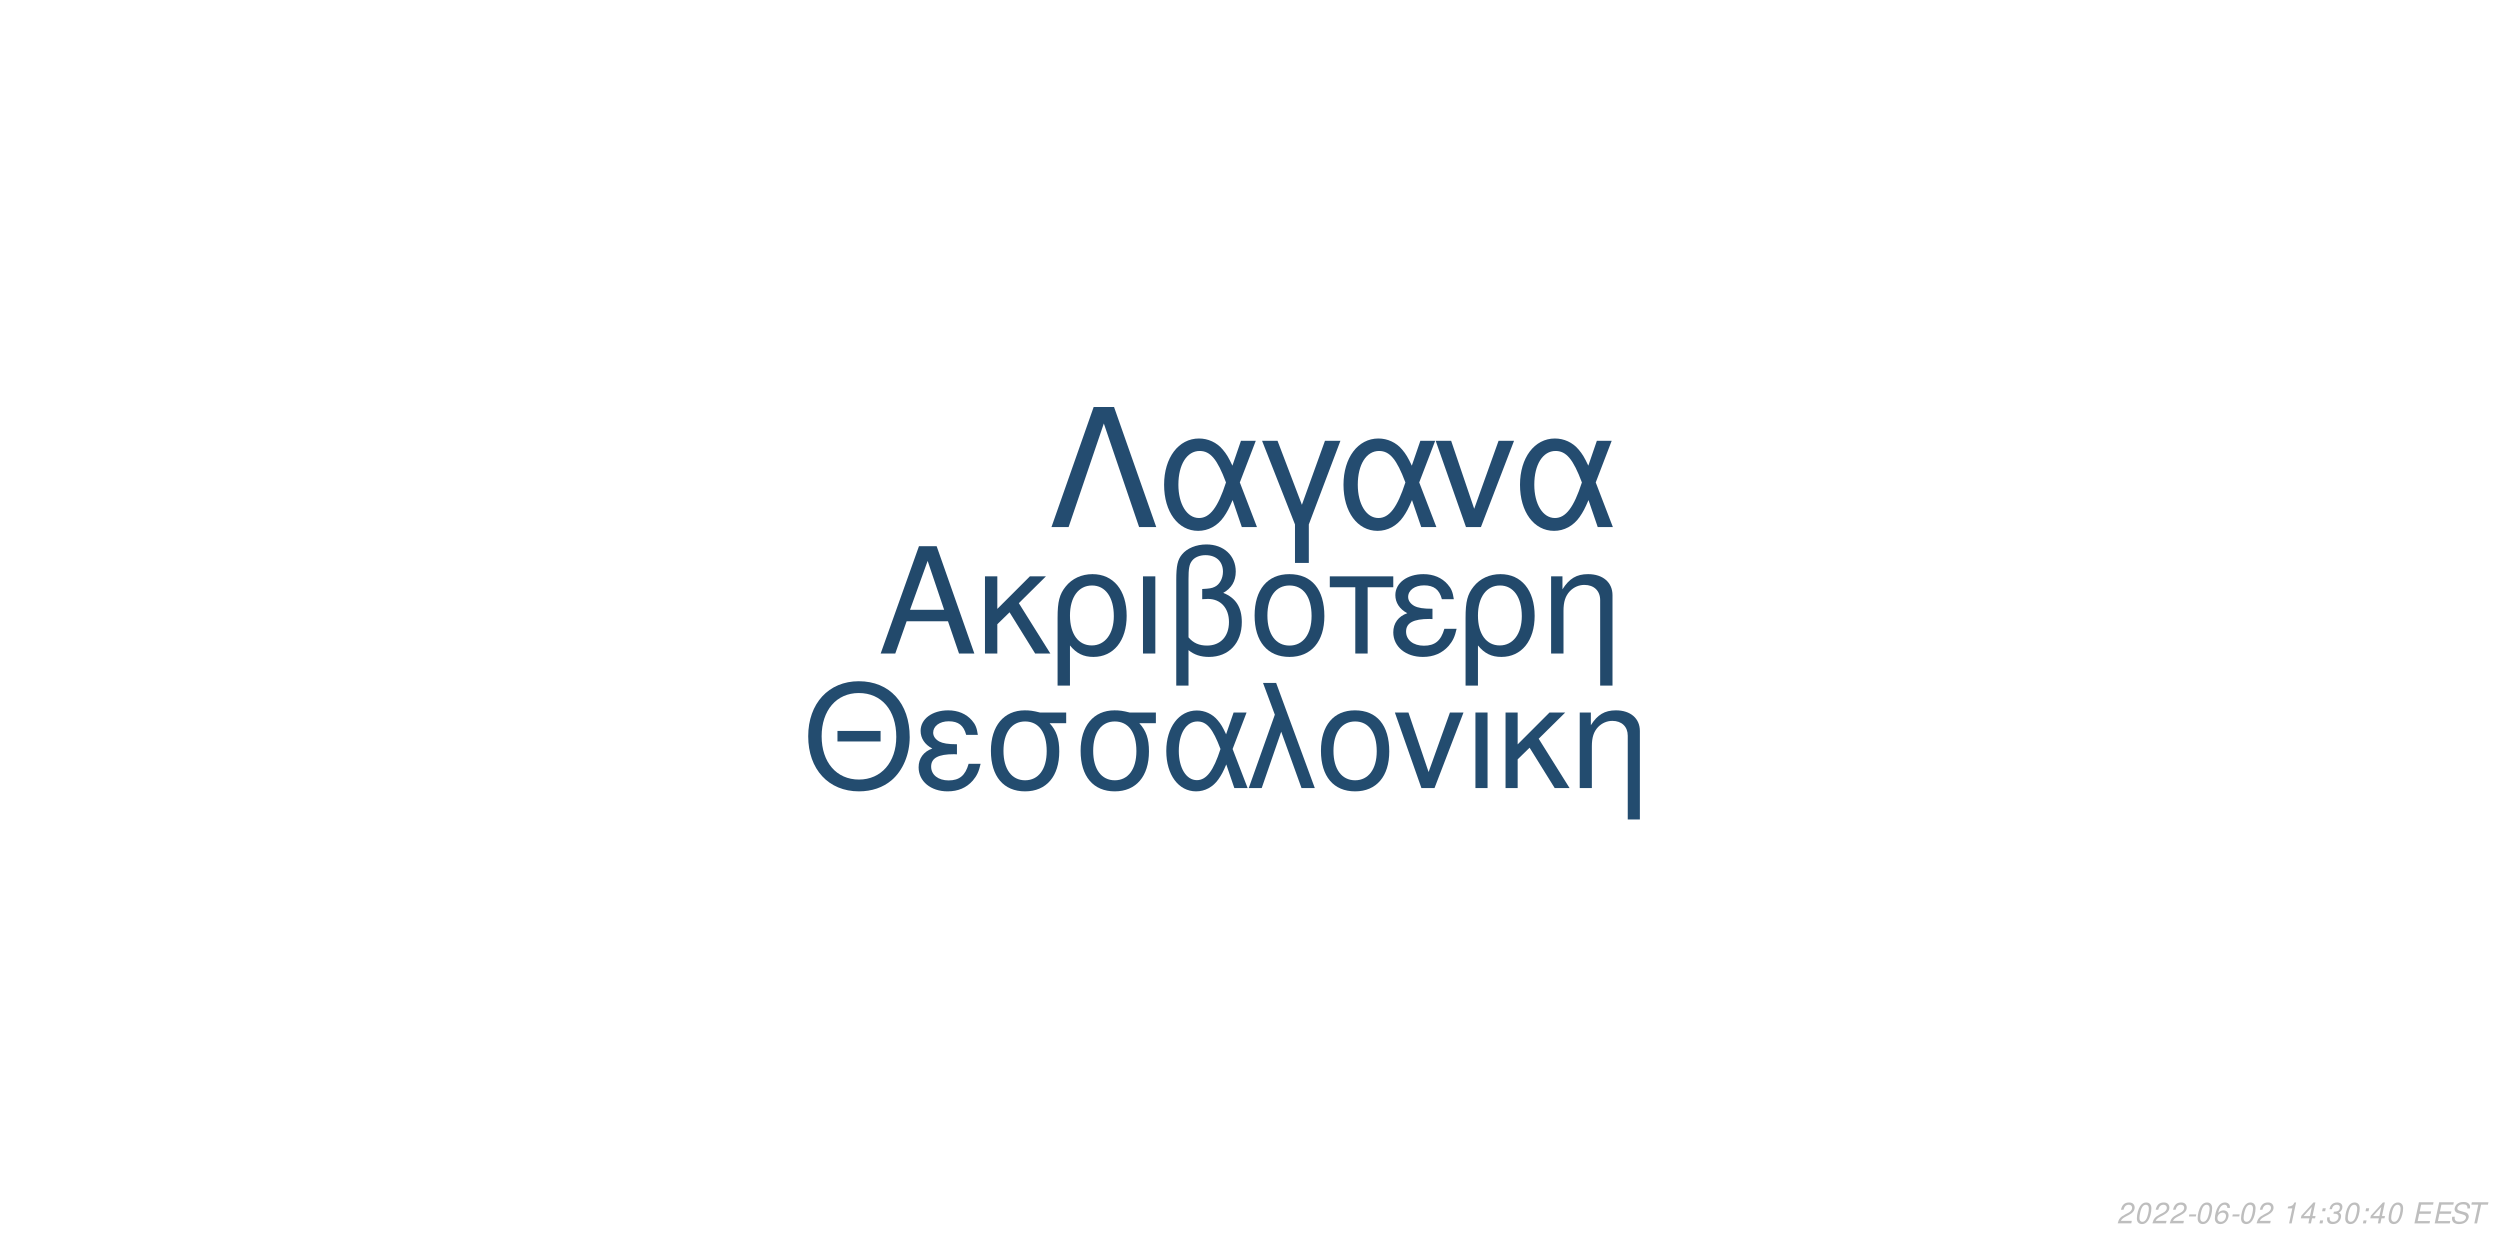
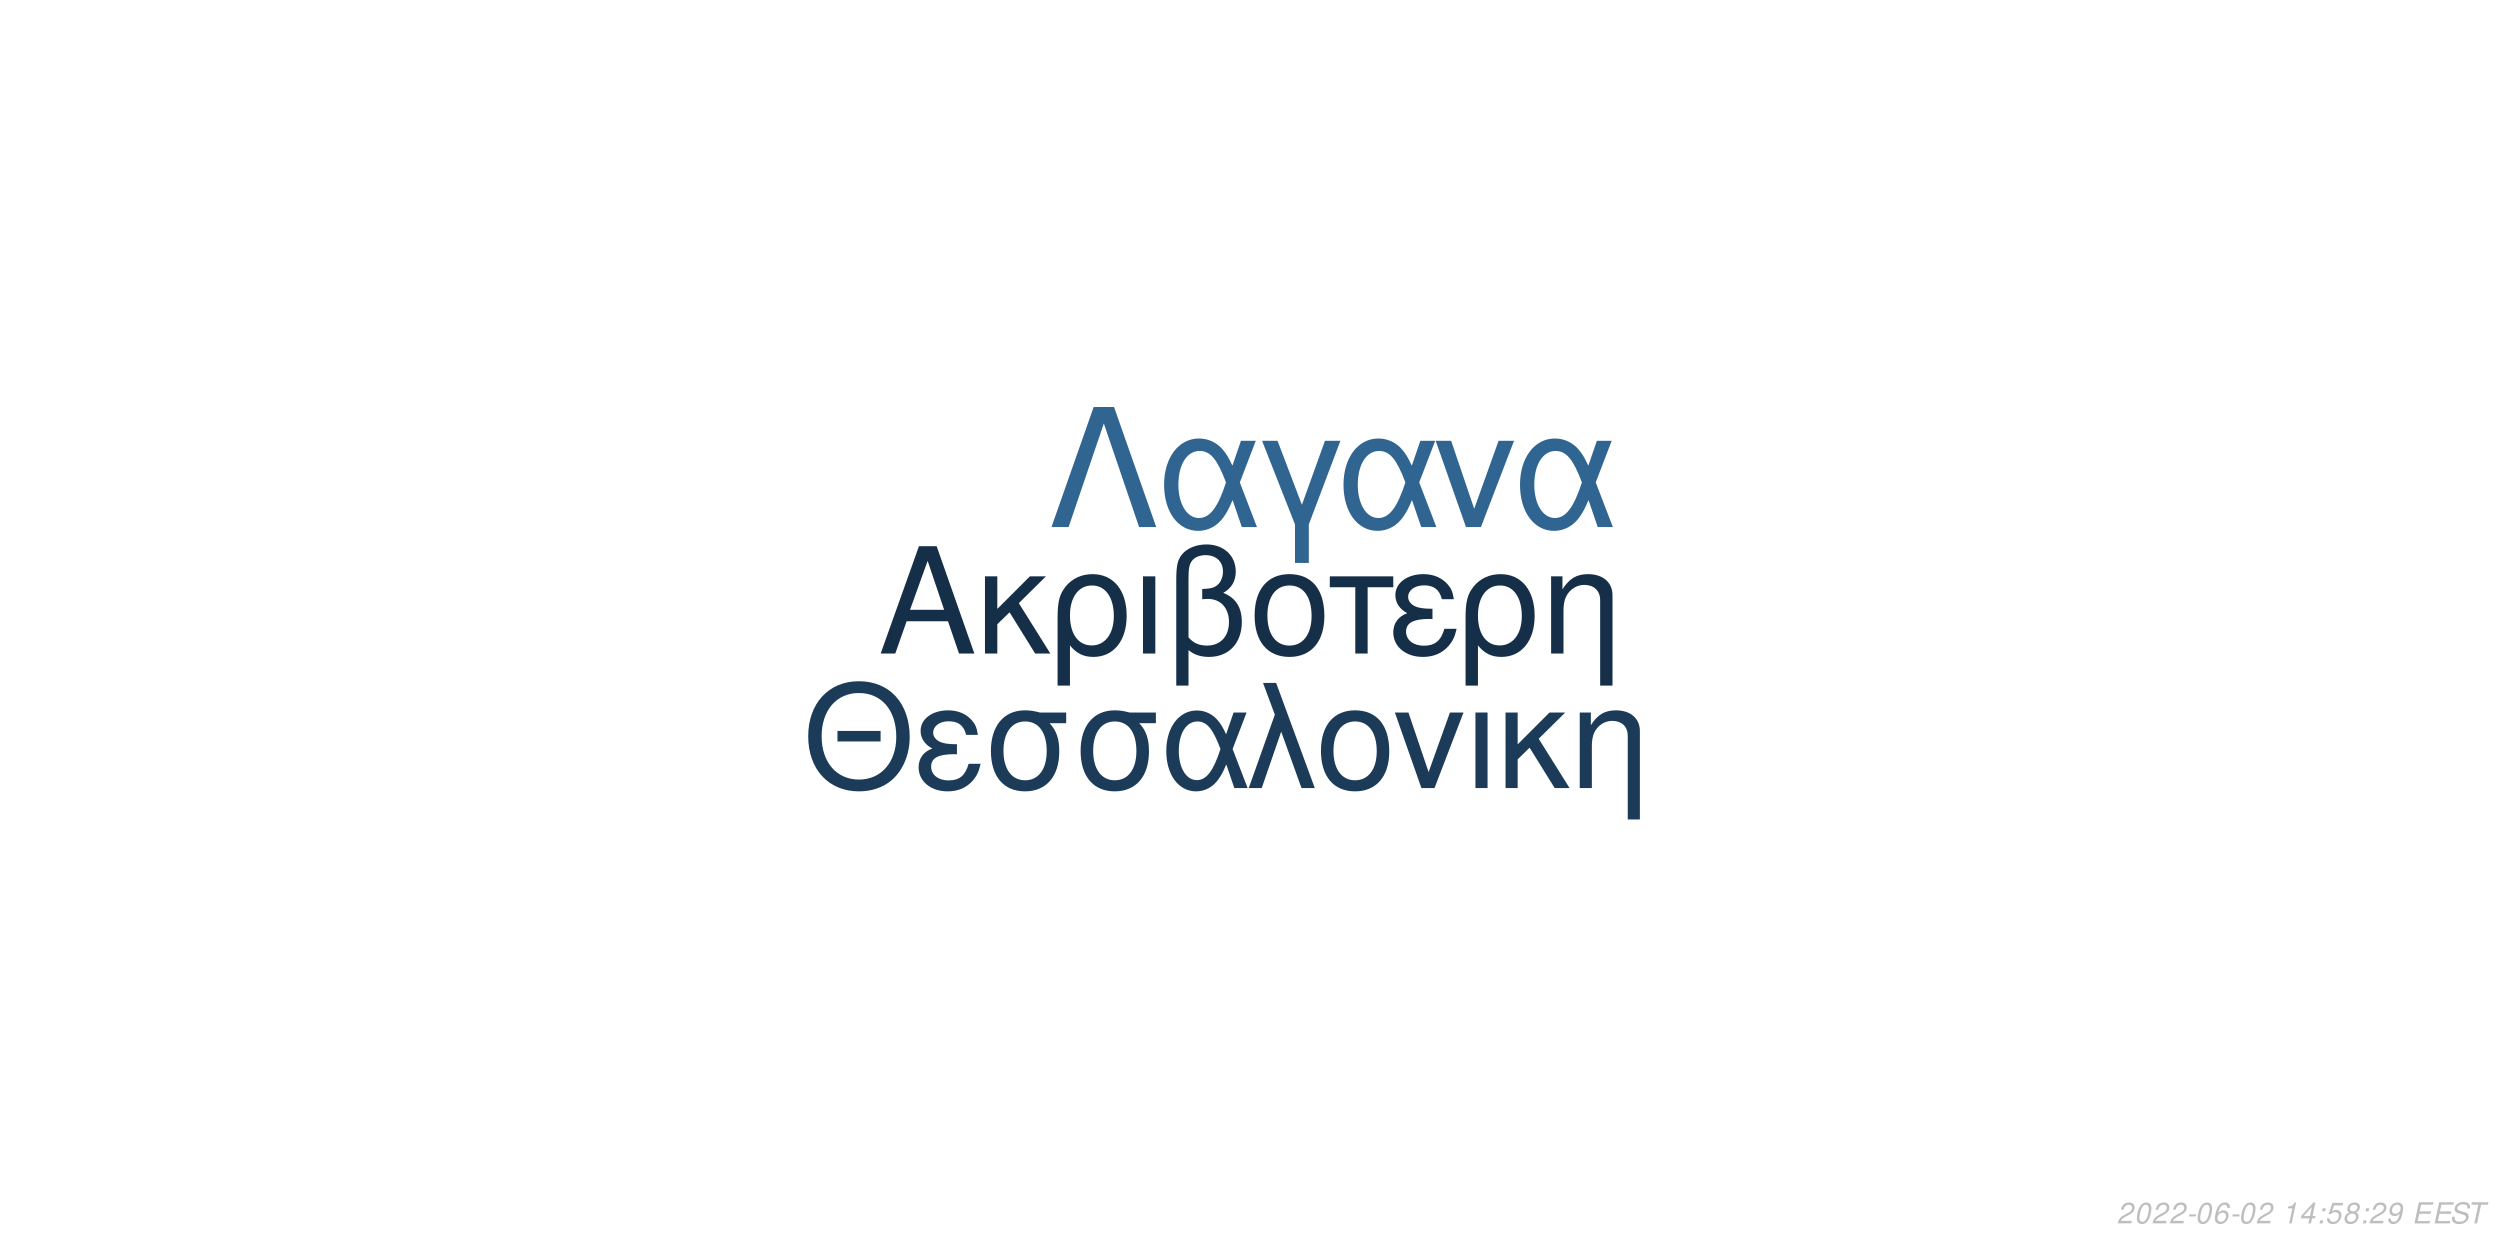
<svg xmlns="http://www.w3.org/2000/svg" xmlns:xlink="http://www.w3.org/1999/xlink" width="864pt" height="432pt" viewBox="0 0 864 432" version="1.1">
  <defs>
    <g>
      <symbol overflow="visible" id="glyph0-0">
        <path style="stroke:none;" d="" />
      </symbol>
      <symbol overflow="visible" id="glyph0-1">
        <path style="stroke:none;" d="M 24.125 -11.141 L 27.938 0 L 33.234 0 L 20.203 -37.094 L 14.094 -37.094 L 0.859 0 L 5.906 0 L 9.828 -11.141 Z M 22.797 -15.109 L 11 -15.109 L 17.094 -32.016 Z M 22.797 -15.109 " />
      </symbol>
      <symbol overflow="visible" id="glyph0-2">
        <path style="stroke:none;" d="M 7.172 -15.422 L 7.172 -26.672 L 2.906 -26.672 L 2.906 0 L 7.172 0 L 7.172 -10.125 L 11.406 -14.25 L 20.25 0 L 25.5 0 L 14.609 -17.406 L 23.969 -26.672 L 18.422 -26.672 Z M 7.172 -15.422 " />
      </symbol>
      <symbol overflow="visible" id="glyph0-3">
        <path style="stroke:none;" d="M 3 11.094 L 7.281 11.094 L 7.281 -2.797 C 9.516 -0.047 11.953 1.172 15.375 1.172 C 22.344 1.172 26.875 -4.422 26.875 -13.031 C 26.875 -21.891 22.297 -27.438 15.062 -27.438 C 11.297 -27.438 7.984 -25.906 5.797 -23.156 C 3.672 -20.516 3 -17.969 3 -12.359 Z M 14.906 -23.516 C 19.547 -23.516 22.438 -19.438 22.438 -12.922 C 22.438 -6.812 19.391 -2.797 14.812 -2.797 C 10.172 -2.797 7.281 -6.766 7.281 -13.125 C 7.281 -19.484 10.234 -23.516 14.906 -23.516 Z M 14.906 -23.516 " />
      </symbol>
      <symbol overflow="visible" id="glyph0-4">
        <path style="stroke:none;" d="M 3.516 0 L 7.781 0 L 7.781 -26.672 L 3.516 -26.672 Z M 3.516 0 " />
      </symbol>
      <symbol overflow="visible" id="glyph0-5">
        <path style="stroke:none;" d="M 4.016 11.094 L 8.25 11.094 L 8.25 -1.172 C 10.172 0.406 12.422 1.172 15.312 1.172 C 22.188 1.172 26.672 -3.609 26.672 -10.891 C 26.672 -15.984 24.578 -19.234 20.25 -20.969 C 23.109 -22.547 24.578 -25.031 24.578 -28.344 C 24.578 -33.844 20.406 -37.703 14.453 -37.703 C 10.938 -37.703 7.734 -36.391 6 -34.25 C 4.484 -32.422 4.016 -30.328 4.016 -25.391 Z M 8.25 -25.656 C 8.25 -29.359 8.5 -30.844 9.469 -32.062 C 10.375 -33.281 12.156 -34 14.094 -34 C 17.812 -34 20.156 -31.812 20.156 -28.297 C 20.156 -25.953 18.984 -23.812 17.297 -23.047 C 16.281 -22.547 15.469 -22.438 12.984 -22.297 L 12.984 -18.781 C 13.734 -18.828 14.344 -18.875 14.969 -18.875 C 19.344 -18.875 22.234 -15.719 22.234 -10.891 C 22.234 -5.906 19.281 -2.75 14.656 -2.75 C 11.953 -2.75 9.922 -3.609 8.25 -5.594 Z M 8.25 -25.656 " />
      </symbol>
      <symbol overflow="visible" id="glyph0-6">
        <path style="stroke:none;" d="M 14.094 -27.438 C 6.562 -27.438 2.094 -22.094 2.094 -13.125 C 2.094 -4.125 6.562 1.172 14.141 1.172 C 21.672 1.172 26.203 -4.172 26.203 -12.922 C 26.203 -22.188 21.828 -27.438 14.094 -27.438 Z M 14.141 -23.516 C 18.938 -23.516 21.781 -19.594 21.781 -12.984 C 21.781 -6.672 18.828 -2.75 14.141 -2.75 C 9.422 -2.75 6.516 -6.672 6.516 -13.125 C 6.516 -19.594 9.422 -23.516 14.141 -23.516 Z M 14.141 -23.516 " />
      </symbol>
      <symbol overflow="visible" id="glyph0-7">
        <path style="stroke:none;" d="M 7.891 0 L 12.156 0 L 12.156 -22.906 L 21.016 -22.906 L 21.016 -26.672 L -0.922 -26.672 L -0.922 -22.906 L 7.891 -22.906 Z M 7.891 0 " />
      </symbol>
      <symbol overflow="visible" id="glyph0-8">
        <path style="stroke:none;" d="M 14.562 -15.469 C 11.344 -15.469 9.562 -15.781 8.297 -16.438 C 6.922 -17.203 6.156 -18.328 6.156 -19.547 C 6.156 -21.891 8.453 -23.562 11.656 -23.562 C 15.062 -23.562 16.953 -22.094 17.812 -18.781 L 21.938 -18.781 C 21.578 -21.266 21.062 -22.5 19.797 -23.922 C 17.812 -26.203 14.906 -27.438 11.453 -27.438 C 5.797 -27.438 1.734 -24.375 1.734 -20.203 C 1.734 -17.609 3.156 -15.375 5.859 -13.938 C 2.797 -12.875 1.016 -10.484 1.016 -7.328 C 1.016 -2.391 5.297 1.172 11.25 1.172 C 14.969 1.172 17.906 -0.109 20.156 -2.641 C 21.578 -4.328 22.297 -5.797 22.906 -8.547 L 18.672 -8.547 C 17.5 -4.422 15.422 -2.703 11.609 -2.703 C 7.938 -2.703 5.438 -4.688 5.438 -7.578 C 5.438 -10.578 7.938 -11.953 13.484 -11.953 C 13.641 -11.953 14.094 -11.953 14.562 -11.906 Z M 14.562 -15.469 " />
      </symbol>
      <symbol overflow="visible" id="glyph0-9">
        <path style="stroke:none;" d="M 3.562 -26.672 L 3.562 0 L 7.844 0 L 7.844 -14.703 C 7.844 -17.906 8.5 -19.891 10.031 -21.531 C 11.406 -22.953 13.188 -23.719 15.062 -23.719 C 18.375 -23.719 20.516 -21.672 20.516 -18.469 L 20.516 11.094 L 24.781 11.094 L 24.781 -20.156 C 24.781 -24.578 21.469 -27.438 16.328 -27.438 C 12.359 -27.438 9.828 -25.906 7.484 -22.188 L 7.484 -26.672 Z M 3.562 -26.672 " />
      </symbol>
      <symbol overflow="visible" id="glyph1-0">
        <path style="stroke:none;" d="" />
      </symbol>
      <symbol overflow="visible" id="glyph1-1">
        <path style="stroke:none;" d="M 26.859 -19.734 L 11.953 -19.734 L 11.953 -16.094 L 26.859 -16.094 Z M 19.328 -36.922 C 8.922 -36.922 1.844 -29.25 1.844 -17.891 C 1.844 -6.484 8.875 1.141 19.391 1.141 C 23.812 1.141 27.703 -0.203 30.641 -2.688 C 34.578 -6.031 36.922 -11.656 36.922 -17.594 C 36.922 -29.297 30 -36.922 19.328 -36.922 Z M 19.328 -32.844 C 27.203 -32.844 32.281 -26.906 32.281 -17.688 C 32.281 -8.922 27.062 -2.938 19.391 -2.938 C 11.609 -2.938 6.484 -8.922 6.484 -17.891 C 6.484 -26.859 11.609 -32.844 19.328 -32.844 Z M 19.328 -32.844 " />
      </symbol>
      <symbol overflow="visible" id="glyph1-2">
        <path style="stroke:none;" d="M 14.25 -15.141 C 11.109 -15.141 9.375 -15.453 8.125 -16.094 C 6.781 -16.844 6.031 -17.938 6.031 -19.141 C 6.031 -21.422 8.266 -23.078 11.406 -23.078 C 14.75 -23.078 16.594 -21.625 17.438 -18.391 L 21.469 -18.391 C 21.125 -20.828 20.625 -22.031 19.391 -23.422 C 17.438 -25.656 14.594 -26.859 11.219 -26.859 C 5.688 -26.859 1.688 -23.875 1.688 -19.781 C 1.688 -17.234 3.094 -15.047 5.734 -13.656 C 2.734 -12.609 1 -10.266 1 -7.172 C 1 -2.344 5.188 1.141 11.016 1.141 C 14.656 1.141 17.547 -0.094 19.734 -2.594 C 21.125 -4.234 21.828 -5.688 22.422 -8.375 L 18.281 -8.375 C 17.141 -4.328 15.094 -2.641 11.359 -2.641 C 7.766 -2.641 5.328 -4.578 5.328 -7.422 C 5.328 -10.359 7.766 -11.703 13.203 -11.703 C 13.359 -11.703 13.797 -11.703 14.25 -11.656 Z M 14.25 -15.141 " />
      </symbol>
      <symbol overflow="visible" id="glyph1-3">
        <path style="stroke:none;" d="M 29 -26.109 L 19.938 -26.109 C 17.594 -26.703 16.438 -26.859 14.703 -26.859 C 7.469 -26.859 2.984 -21.469 2.984 -12.859 C 2.984 -4.031 7.375 1.141 14.797 1.141 C 22.172 1.141 26.609 -4.078 26.609 -12.656 C 26.609 -17.047 25.656 -19.828 23.266 -22.422 L 29 -22.422 Z M 14.797 -23.016 C 19.531 -23.016 22.266 -19.234 22.266 -12.75 C 22.266 -6.531 19.438 -2.688 14.797 -2.688 C 10.172 -2.688 7.328 -6.531 7.328 -12.859 C 7.328 -19.188 10.172 -23.016 14.797 -23.016 Z M 14.797 -23.016 " />
      </symbol>
      <symbol overflow="visible" id="glyph1-4">
        <path style="stroke:none;" d="M 29.344 -26.109 L 24.859 -26.109 L 22.266 -18.578 C 21.125 -21.031 20.484 -22.125 19.328 -23.469 C 17.547 -25.609 14.906 -26.812 12.156 -26.812 C 5.984 -26.812 1.594 -20.984 1.594 -12.812 C 1.594 -4.578 5.828 1.141 11.906 1.141 C 14.953 1.141 17.734 -0.344 19.625 -3.047 C 20.672 -4.531 21.281 -5.688 22.328 -8.172 L 25.109 0 L 29.703 0 L 24.516 -13.5 Z M 20.328 -13.5 C 17.891 -5.922 15.453 -2.734 12.156 -2.734 C 8.516 -2.734 5.922 -6.922 5.922 -12.812 C 5.922 -18.938 8.516 -23.016 12.359 -23.016 C 15.594 -23.016 17.688 -20.531 20.328 -13.5 Z M 20.328 -13.5 " />
      </symbol>
      <symbol overflow="visible" id="glyph1-5">
        <path style="stroke:none;" d="M 1.094 0 L 5.578 0 L 12.312 -19.484 L 19.328 0 L 23.922 0 L 10.562 -36.328 L 6.031 -36.328 L 10.109 -25.359 Z M 1.094 0 " />
      </symbol>
      <symbol overflow="visible" id="glyph1-6">
        <path style="stroke:none;" d="M 13.797 -26.859 C 6.422 -26.859 2.047 -21.625 2.047 -12.859 C 2.047 -4.031 6.422 1.141 13.859 1.141 C 21.234 1.141 25.656 -4.078 25.656 -12.656 C 25.656 -21.719 21.375 -26.859 13.797 -26.859 Z M 13.859 -23.016 C 18.531 -23.016 21.328 -19.188 21.328 -12.703 C 21.328 -6.531 18.438 -2.688 13.859 -2.688 C 9.219 -2.688 6.375 -6.531 6.375 -12.859 C 6.375 -19.188 9.219 -23.016 13.859 -23.016 Z M 13.859 -23.016 " />
      </symbol>
      <symbol overflow="visible" id="glyph1-7">
        <path style="stroke:none;" d="M 14.297 0 L 24.312 -26.109 L 19.625 -26.109 L 12.25 -5.531 L 5.281 -26.109 L 0.594 -26.109 L 9.766 0 Z M 14.297 0 " />
      </symbol>
      <symbol overflow="visible" id="glyph1-8">
        <path style="stroke:none;" d="M 3.438 0 L 7.625 0 L 7.625 -26.109 L 3.438 -26.109 Z M 3.438 0 " />
      </symbol>
      <symbol overflow="visible" id="glyph1-9">
        <path style="stroke:none;" d="M 7.031 -15.094 L 7.031 -26.109 L 2.844 -26.109 L 2.844 0 L 7.031 0 L 7.031 -9.922 L 11.156 -13.953 L 19.828 0 L 24.969 0 L 14.297 -17.047 L 23.469 -26.109 L 18.031 -26.109 Z M 7.031 -15.094 " />
      </symbol>
      <symbol overflow="visible" id="glyph1-10">
        <path style="stroke:none;" d="M 3.484 -26.109 L 3.484 0 L 7.672 0 L 7.672 -14.406 C 7.672 -17.547 8.328 -19.484 9.812 -21.078 C 11.156 -22.469 12.906 -23.219 14.75 -23.219 C 17.984 -23.219 20.078 -21.234 20.078 -18.094 L 20.078 10.859 L 24.266 10.859 L 24.266 -19.734 C 24.266 -24.062 21.031 -26.859 16 -26.859 C 12.109 -26.859 9.609 -25.359 7.328 -21.719 L 7.328 -26.109 Z M 3.484 -26.109 " />
      </symbol>
      <symbol overflow="visible" id="glyph2-0">
        <path style="stroke:none;" d="" />
      </symbol>
      <symbol overflow="visible" id="glyph2-1">
        <path style="stroke:none;" d="M 22.531 -41.484 L 15.484 -41.484 L 0.906 0 L 6.828 0 L 19 -35.797 L 31.188 0 L 37.109 0 Z M 22.531 -41.484 " />
      </symbol>
      <symbol overflow="visible" id="glyph2-2">
        <path style="stroke:none;" d="M 33.516 -29.812 L 28.391 -29.812 L 25.438 -21.219 C 24.125 -24.016 23.391 -25.266 22.078 -26.797 C 20.031 -29.25 17.016 -30.609 13.891 -30.609 C 6.828 -30.609 1.828 -23.953 1.828 -14.625 C 1.828 -5.234 6.656 1.312 13.594 1.312 C 17.078 1.312 20.266 -0.391 22.422 -3.469 C 23.609 -5.172 24.297 -6.484 25.5 -9.328 L 28.688 0 L 33.922 0 L 28 -15.422 Z M 23.219 -15.422 C 20.422 -6.766 17.641 -3.125 13.891 -3.125 C 9.734 -3.125 6.766 -7.906 6.766 -14.625 C 6.766 -21.625 9.734 -26.297 14.109 -26.297 C 17.812 -26.297 20.203 -23.453 23.219 -15.422 Z M 23.219 -15.422 " />
      </symbol>
      <symbol overflow="visible" id="glyph2-3">
        <path style="stroke:none;" d="M 12.062 12.406 L 16.844 12.406 L 16.844 -0.906 L 27.766 -29.812 L 22.422 -29.812 L 14.453 -7.688 L 6.031 -29.812 L 0.688 -29.812 L 12.062 -0.906 Z M 12.062 12.406 " />
      </symbol>
      <symbol overflow="visible" id="glyph2-4">
        <path style="stroke:none;" d="M 16.328 0 L 27.766 -29.812 L 22.422 -29.812 L 14 -6.312 L 6.031 -29.812 L 0.688 -29.812 L 11.156 0 Z M 16.328 0 " />
      </symbol>
      <symbol overflow="visible" id="glyph3-0">
        <path style="stroke:none;" d="" />
      </symbol>
      <symbol overflow="visible" id="glyph3-1">
        <path style="stroke:none;" d="M 5.234 -0.875 L 1.469 -0.875 C 1.641 -1.375 2.203 -1.891 3.109 -2.344 L 4.234 -2.938 C 5.562 -3.625 6.219 -4.469 6.219 -5.484 C 6.219 -5.938 6.062 -6.359 5.797 -6.656 C 5.469 -7.047 4.984 -7.234 4.312 -7.234 C 2.766 -7.234 1.891 -6.453 1.484 -4.734 L 2.375 -4.734 C 2.484 -5.188 2.609 -5.484 2.797 -5.75 C 3.094 -6.203 3.609 -6.453 4.188 -6.453 C 4.891 -6.453 5.344 -6.031 5.344 -5.375 C 5.344 -4.703 4.859 -4.094 4.016 -3.656 L 2.984 -3.125 C 1.234 -2.188 0.797 -1.656 0.344 -0.016 L 5.047 -0.016 Z M 5.234 -0.875 " />
      </symbol>
      <symbol overflow="visible" id="glyph3-2">
        <path style="stroke:none;" d="M 4.203 -7.234 C 3.375 -7.234 2.688 -6.812 2.125 -5.984 C 1.484 -5.047 0.984 -3.188 0.984 -1.734 C 0.984 -1.109 1.172 -0.562 1.484 -0.266 C 1.797 0.047 2.281 0.234 2.766 0.234 C 3.625 0.234 4.281 -0.156 4.859 -1.016 C 5.516 -1.953 6 -3.797 6 -5.266 C 6 -6.5 5.328 -7.234 4.203 -7.234 Z M 4.094 -6.453 C 4.734 -6.453 5.125 -5.984 5.125 -5.156 C 5.125 -4.203 4.781 -2.625 4.406 -1.812 C 3.984 -0.938 3.516 -0.547 2.875 -0.547 C 2.25 -0.547 1.875 -1.031 1.875 -1.828 C 1.875 -2.797 2.203 -4.344 2.594 -5.203 C 2.984 -6.047 3.453 -6.453 4.094 -6.453 Z M 4.094 -6.453 " />
      </symbol>
      <symbol overflow="visible" id="glyph3-3">
        <path style="stroke:none;" d="M 3.516 -3.125 L 1.125 -3.125 L 0.969 -2.406 L 3.359 -2.406 Z M 3.516 -3.125 " />
      </symbol>
      <symbol overflow="visible" id="glyph3-4">
        <path style="stroke:none;" d="M 6.125 -5.344 L 6.141 -5.625 C 6.141 -6.609 5.453 -7.234 4.391 -7.234 C 3.438 -7.234 2.641 -6.719 2.016 -5.703 C 1.422 -4.781 0.938 -2.953 0.938 -1.688 C 0.938 -0.516 1.688 0.234 2.859 0.234 C 3.703 0.234 4.438 -0.156 5 -0.875 C 5.406 -1.422 5.672 -2.156 5.672 -2.766 C 5.672 -3.812 4.969 -4.5 3.906 -4.5 C 3.234 -4.5 2.672 -4.234 2.094 -3.625 C 2.406 -5.375 3.234 -6.453 4.25 -6.453 C 4.703 -6.453 5.062 -6.234 5.172 -5.844 C 5.203 -5.719 5.234 -5.578 5.25 -5.344 Z M 3.656 -3.734 C 4.344 -3.734 4.797 -3.281 4.797 -2.625 C 4.797 -1.469 3.984 -0.547 2.984 -0.547 C 2.297 -0.547 1.812 -1.047 1.812 -1.766 C 1.812 -2.859 2.625 -3.734 3.656 -3.734 Z M 3.656 -3.734 " />
      </symbol>
      <symbol overflow="visible" id="glyph3-5">
        <path style="stroke:none;" d="" />
      </symbol>
      <symbol overflow="visible" id="glyph3-6">
        <path style="stroke:none;" d="M 3.703 -5.188 L 2.594 0 L 3.469 0 L 5.016 -7.234 L 4.438 -7.234 C 3.906 -6.156 3.688 -6.016 2.234 -5.812 L 2.109 -5.188 Z M 3.703 -5.188 " />
      </symbol>
      <symbol overflow="visible" id="glyph3-7">
        <path style="stroke:none;" d="M 3.625 -1.75 L 3.266 0 L 4.141 0 L 4.516 -1.75 L 5.562 -1.75 L 5.734 -2.531 L 4.688 -2.531 L 5.688 -7.234 L 5.016 -7.234 L 0.844 -2.672 L 0.641 -1.75 Z M 3.797 -2.531 L 1.594 -2.531 L 4.469 -5.703 Z M 3.797 -2.531 " />
      </symbol>
      <symbol overflow="visible" id="glyph3-8">
        <path style="stroke:none;" d="M 2.359 -1.031 L 1.312 -1.031 L 1.094 0 L 2.141 0 Z M 3.266 -5.234 L 2.219 -5.234 L 2 -4.203 L 3.047 -4.203 Z M 3.266 -5.234 " />
      </symbol>
      <symbol overflow="visible" id="glyph3-9">
-         <path style="stroke:none;" d="M 2.922 -3.312 C 3.125 -3.344 3.234 -3.344 3.375 -3.344 C 4.203 -3.344 4.688 -3 4.688 -2.406 C 4.688 -1.312 3.906 -0.547 2.781 -0.547 C 2.047 -0.547 1.594 -0.938 1.594 -1.562 C 1.594 -1.719 1.609 -1.844 1.656 -2.094 L 0.766 -2.094 C 0.734 -1.797 0.719 -1.641 0.719 -1.469 C 0.719 -0.375 1.406 0.234 2.641 0.234 C 3.547 0.234 4.297 -0.078 4.812 -0.656 C 5.266 -1.156 5.562 -1.875 5.562 -2.547 C 5.562 -3.125 5.344 -3.453 4.797 -3.734 C 5.641 -4.234 6.016 -4.844 6.016 -5.734 C 6.016 -6.656 5.312 -7.234 4.203 -7.234 C 3.375 -7.234 2.672 -6.938 2.188 -6.375 C 1.891 -6.031 1.703 -5.641 1.516 -4.906 L 2.391 -4.906 C 2.5 -5.359 2.594 -5.594 2.734 -5.812 C 3.047 -6.234 3.516 -6.453 4.078 -6.453 C 4.734 -6.453 5.141 -6.125 5.141 -5.578 C 5.141 -5.188 5.016 -4.797 4.797 -4.547 C 4.516 -4.234 4 -4.062 3.266 -4.062 L 3.078 -4.062 Z M 2.922 -3.312 " />
+         <path style="stroke:none;" d="M 6.297 -7.094 L 2.594 -7.094 L 1.234 -3.234 L 2.047 -3.234 C 2.656 -3.766 2.938 -3.906 3.531 -3.906 C 4.328 -3.906 4.797 -3.453 4.797 -2.688 C 4.797 -1.438 3.969 -0.547 2.828 -0.547 C 2.031 -0.547 1.609 -0.938 1.578 -1.734 L 0.703 -1.734 L 0.703 -1.516 C 0.703 -0.938 0.844 -0.547 1.188 -0.266 C 1.562 0.062 2.078 0.234 2.703 0.234 C 3.656 0.234 4.391 -0.156 4.984 -0.922 C 5.422 -1.5 5.672 -2.234 5.672 -2.953 C 5.672 -4 4.938 -4.672 3.812 -4.672 C 3.328 -4.672 2.906 -4.547 2.406 -4.234 L 3.109 -6.219 L 6.109 -6.219 Z M 6.297 -7.094 " />
      </symbol>
      <symbol overflow="visible" id="glyph3-10">
+         <path style="stroke:none;" d="M 4.766 -3.797 C 5.078 -3.969 5.234 -4.078 5.438 -4.234 C 5.812 -4.594 6.062 -5.172 6.062 -5.734 C 6.062 -6.625 5.344 -7.234 4.266 -7.234 C 2.812 -7.234 1.703 -6.219 1.703 -4.875 C 1.703 -4.406 1.875 -4.125 2.359 -3.812 C 1.297 -3.312 0.75 -2.516 0.75 -1.469 C 0.75 -0.438 1.547 0.234 2.812 0.234 C 3.656 0.234 4.359 -0.094 4.938 -0.734 C 5.359 -1.234 5.609 -1.859 5.609 -2.438 C 5.609 -3.047 5.312 -3.516 4.766 -3.797 Z M 4.109 -6.453 C 4.797 -6.453 5.188 -6.125 5.188 -5.578 C 5.188 -5.266 5.062 -4.922 4.859 -4.672 C 4.562 -4.312 4.188 -4.156 3.656 -4.156 C 2.984 -4.156 2.594 -4.453 2.594 -4.984 C 2.594 -5.859 3.203 -6.453 4.109 -6.453 Z M 3.453 -3.406 C 4.234 -3.406 4.734 -2.984 4.734 -2.312 C 4.734 -1.312 3.922 -0.547 2.875 -0.547 C 2.125 -0.547 1.625 -0.969 1.625 -1.625 C 1.625 -2.609 2.438 -3.406 3.453 -3.406 Z M 3.453 -3.406 " />
+       </symbol>
+       <symbol overflow="visible" id="glyph3-11">
+         <path style="stroke:none;" d="M 0.844 -1.656 C 0.844 -1.547 0.844 -1.438 0.844 -1.375 C 0.844 -0.406 1.531 0.234 2.578 0.234 C 3.203 0.234 3.766 0.016 4.297 -0.438 C 4.938 -1 5.312 -1.656 5.594 -2.719 C 5.844 -3.672 6.016 -4.766 6.016 -5.375 C 6.016 -5.844 5.844 -6.328 5.547 -6.656 C 5.203 -7.031 4.703 -7.234 4.062 -7.234 C 2.516 -7.234 1.297 -5.938 1.297 -4.266 C 1.297 -3.203 1.984 -2.547 3.047 -2.547 C 3.484 -2.547 3.953 -2.672 4.281 -2.891 C 4.406 -2.984 4.547 -3.078 4.828 -3.344 C 4.438 -1.484 3.703 -0.547 2.703 -0.547 C 2.109 -0.547 1.719 -0.938 1.719 -1.547 L 1.719 -1.656 Z M 3.953 -6.453 C 4.625 -6.453 5.141 -5.953 5.141 -5.281 C 5.141 -4.188 4.312 -3.312 3.297 -3.312 C 2.594 -3.312 2.172 -3.734 2.172 -4.453 C 2.172 -5.562 2.984 -6.453 3.953 -6.453 Z M 3.953 -6.453 " />
+       </symbol>
+       <symbol overflow="visible" id="glyph3-12">
        <path style="stroke:none;" d="M 2.547 -3.312 L 6.5 -3.312 L 6.688 -4.141 L 2.719 -4.141 L 3.219 -6.469 L 7.344 -6.469 L 7.516 -7.297 L 2.453 -7.297 L 0.906 0 L 6.125 0 L 6.297 -0.812 L 2.016 -0.812 Z M 2.547 -3.312 " />
      </symbol>
-       <symbol overflow="visible" id="glyph3-11">
+       <symbol overflow="visible" id="glyph3-13">
        <path style="stroke:none;" d="M 7.062 -5.156 C 7.125 -5.438 7.141 -5.562 7.141 -5.703 C 7.141 -6.156 6.938 -6.594 6.594 -6.891 C 6.188 -7.25 5.656 -7.406 4.875 -7.406 C 3.844 -7.406 3.047 -7.125 2.5 -6.562 C 2.094 -6.141 1.781 -5.438 1.781 -4.922 C 1.781 -4.297 2.219 -3.766 2.891 -3.562 L 4.594 -3.094 C 5.406 -2.859 5.734 -2.578 5.734 -2.094 C 5.734 -1.781 5.547 -1.406 5.266 -1.141 C 4.844 -0.766 4.266 -0.578 3.453 -0.578 C 2.328 -0.578 1.812 -0.984 1.812 -1.906 C 1.812 -2.047 1.812 -2.125 1.844 -2.312 L 0.984 -2.312 C 0.906 -2.062 0.891 -1.906 0.891 -1.688 C 0.891 -0.484 1.797 0.234 3.297 0.234 C 4.359 0.234 5.234 -0.062 5.812 -0.609 C 6.344 -1.078 6.688 -1.797 6.688 -2.375 C 6.688 -2.641 6.609 -2.906 6.453 -3.156 C 6.234 -3.5 5.938 -3.703 5.469 -3.828 L 3.75 -4.312 C 2.984 -4.547 2.734 -4.734 2.734 -5.188 C 2.734 -5.547 2.875 -5.844 3.188 -6.109 C 3.547 -6.438 4.031 -6.594 4.703 -6.594 C 5.266 -6.594 5.688 -6.484 5.906 -6.297 C 6.094 -6.125 6.219 -5.797 6.219 -5.516 C 6.219 -5.422 6.203 -5.344 6.188 -5.156 Z M 7.062 -5.156 " />
      </symbol>
-       <symbol overflow="visible" id="glyph3-12">
+       <symbol overflow="visible" id="glyph3-14">
        <path style="stroke:none;" d="M 4.938 -6.469 L 7.312 -6.469 L 7.484 -7.297 L 1.75 -7.297 L 1.578 -6.469 L 3.984 -6.469 L 2.609 0 L 3.547 0 Z M 4.938 -6.469 " />
      </symbol>
    </g>
  </defs>
  <g id="surface1">
    <rect x="0" y="0" width="864" height="432" style="fill:rgb(100%,100%,100%);fill-opacity:1;stroke:none;" />
-     <g style="fill:rgb(13.333%,28.627%,41.961%);fill-opacity:1;">
+     <g style="fill:rgb(8.235%,18.431%,28.627%);fill-opacity:1;">
      <use xlink:href="#glyph0-1" x="303.5" y="225.861" />
      <use xlink:href="#glyph0-2" x="337.5" y="225.861" />
      <use xlink:href="#glyph0-3" x="362.5" y="225.861" />
      <use xlink:href="#glyph0-4" x="391.5" y="225.861" />
      <use xlink:href="#glyph0-5" x="402.5" y="225.861" />
      <use xlink:href="#glyph0-6" x="431.5" y="225.861" />
      <use xlink:href="#glyph0-7" x="460.5" y="225.861" />
      <use xlink:href="#glyph0-8" x="480.5" y="225.861" />
      <use xlink:href="#glyph0-3" x="503.5" y="225.861" />
      <use xlink:href="#glyph0-9" x="532.5" y="225.861" />
    </g>
-     <g style="fill:rgb(13.725%,29.804%,43.529%);fill-opacity:1;">
+     <g style="fill:rgb(10.588%,23.137%,34.902%);fill-opacity:1;">
      <use xlink:href="#glyph1-1" x="277.473" y="272.354" />
      <use xlink:href="#glyph1-2" x="316.473" y="272.354" />
      <use xlink:href="#glyph1-3" x="339.473" y="272.354" />
      <use xlink:href="#glyph1-3" x="370.473" y="272.354" />
      <use xlink:href="#glyph1-4" x="401.473" y="272.354" />
      <use xlink:href="#glyph1-5" x="430.473" y="272.354" />
      <use xlink:href="#glyph1-6" x="454.473" y="272.354" />
      <use xlink:href="#glyph1-7" x="481.473" y="272.354" />
      <use xlink:href="#glyph1-8" x="506.473" y="272.354" />
      <use xlink:href="#glyph1-9" x="517.473" y="272.354" />
      <use xlink:href="#glyph1-10" x="542.473" y="272.354" />
    </g>
-     <g style="fill:rgb(14.118%,29.804%,43.922%);fill-opacity:1;">
+     <g style="fill:rgb(18.824%,39.608%,56.863%);fill-opacity:1;">
      <use xlink:href="#glyph2-1" x="362.484" y="182.152" />
      <use xlink:href="#glyph2-2" x="400.484" y="182.152" />
      <use xlink:href="#glyph2-3" x="435.484" y="182.152" />
      <use xlink:href="#glyph2-2" x="462.484" y="182.152" />
      <use xlink:href="#glyph2-4" x="495.484" y="182.152" />
      <use xlink:href="#glyph2-2" x="523.484" y="182.152" />
    </g>
    <g style="fill:rgb(74.51%,74.51%,74.51%);fill-opacity:1;">
      <use xlink:href="#glyph3-1" x="731.52" y="422.81" />
      <use xlink:href="#glyph3-2" x="737.52" y="422.81" />
      <use xlink:href="#glyph3-1" x="743.52" y="422.81" />
      <use xlink:href="#glyph3-1" x="749.52" y="422.81" />
      <use xlink:href="#glyph3-3" x="755.52" y="422.81" />
      <use xlink:href="#glyph3-2" x="758.52" y="422.81" />
      <use xlink:href="#glyph3-4" x="764.52" y="422.81" />
      <use xlink:href="#glyph3-3" x="770.52" y="422.81" />
      <use xlink:href="#glyph3-2" x="773.52" y="422.81" />
      <use xlink:href="#glyph3-1" x="779.52" y="422.81" />
      <use xlink:href="#glyph3-5" x="785.52" y="422.81" />
      <use xlink:href="#glyph3-6" x="788.52" y="422.81" />
      <use xlink:href="#glyph3-7" x="794.52" y="422.81" />
      <use xlink:href="#glyph3-8" x="800.52" y="422.81" />
      <use xlink:href="#glyph3-9" x="803.52" y="422.81" />
-       <use xlink:href="#glyph3-2" x="809.52" y="422.81" />
+       <use xlink:href="#glyph3-10" x="809.52" y="422.81" />
      <use xlink:href="#glyph3-8" x="815.52" y="422.81" />
-       <use xlink:href="#glyph3-7" x="818.52" y="422.81" />
-       <use xlink:href="#glyph3-2" x="824.52" y="422.81" />
+       <use xlink:href="#glyph3-1" x="818.52" y="422.81" />
+       <use xlink:href="#glyph3-11" x="824.52" y="422.81" />
      <use xlink:href="#glyph3-5" x="830.52" y="422.81" />
-       <use xlink:href="#glyph3-10" x="833.52" y="422.81" />
-       <use xlink:href="#glyph3-10" x="840.52" y="422.81" />
-       <use xlink:href="#glyph3-11" x="846.52" y="422.81" />
-       <use xlink:href="#glyph3-12" x="852.52" y="422.81" />
+       <use xlink:href="#glyph3-12" x="833.52" y="422.81" />
+       <use xlink:href="#glyph3-12" x="840.52" y="422.81" />
+       <use xlink:href="#glyph3-13" x="846.52" y="422.81" />
+       <use xlink:href="#glyph3-14" x="852.52" y="422.81" />
    </g>
  </g>
</svg>
